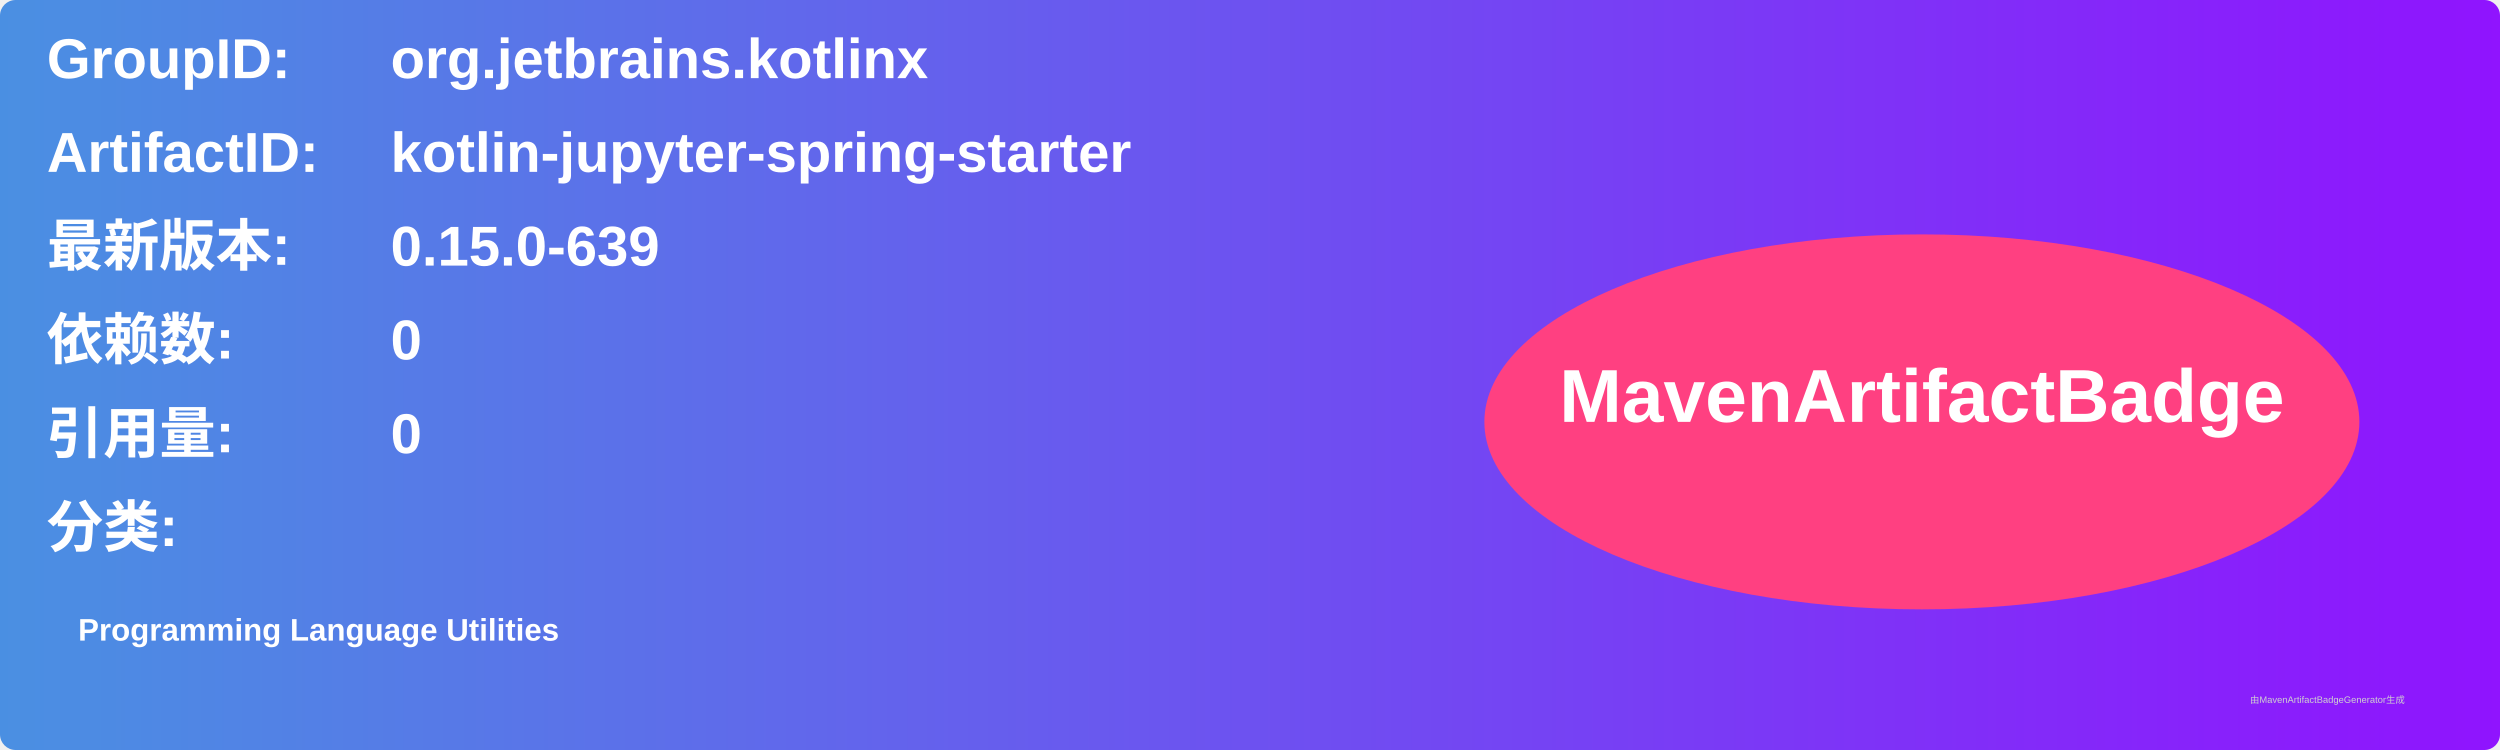
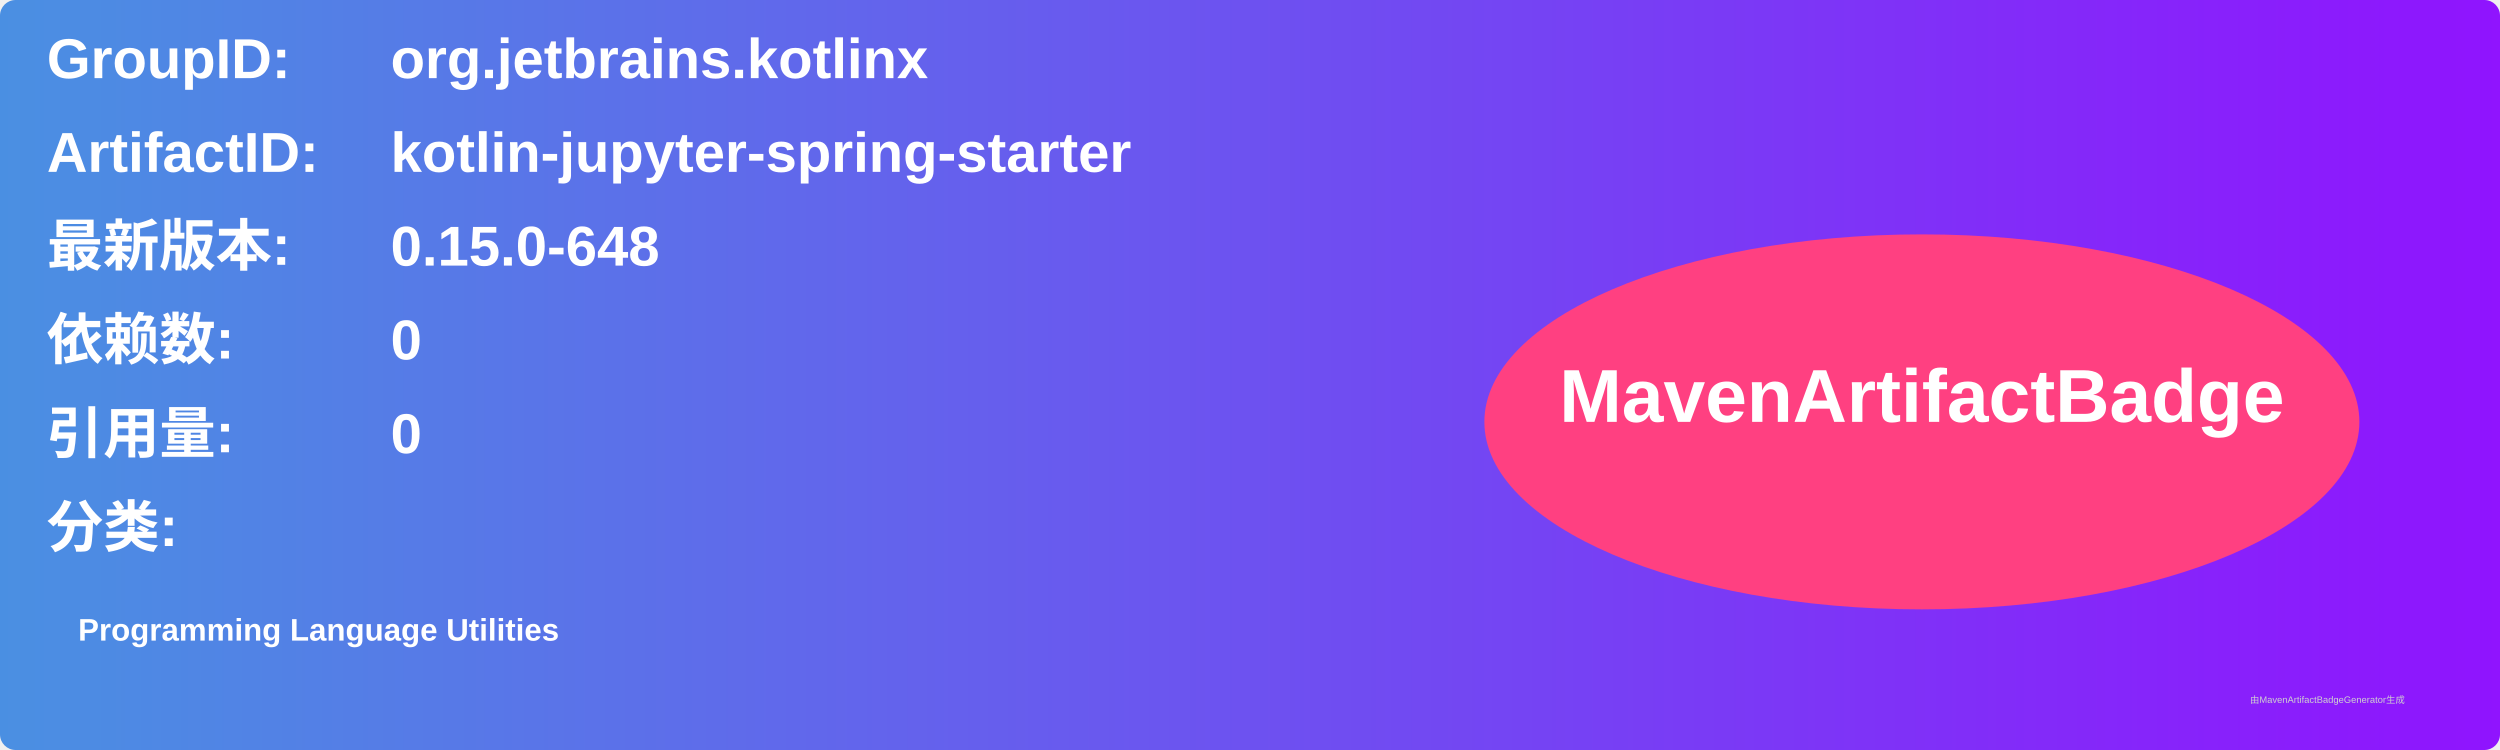
<svg xmlns="http://www.w3.org/2000/svg" width="800" height="240" viewBox="0 0 800 240">
  <linearGradient id="grad" x1="0%" y1="0%" x2="100%" y2="0%">
    <stop offset="0%" stop-color="#4a90e2" />
    <stop offset="100%" stop-color="#9013fe" />
  </linearGradient>
  <rect width="100%" height="100%" rx="5" ry="5" fill="url(#grad)" />
  <g transform="translate(15, 15)">
    <text x="0" y="10" font-family="Arial" font-size="18" fill="white" font-weight="bold" width="260">GroupID:</text>
    <text x="110" y="10" font-family="Arial" font-size="18" fill="white" font-weight="bold" width="460">org.jetbrains.kotlinx</text>
    <text x="0" y="40" font-family="Arial" font-size="18" fill="white" font-weight="bold" width="260">ArtifactID:</text>
    <text x="110" y="40" font-family="Arial" font-size="18" fill="white" font-weight="bold" width="460">kotlin-jupyter-spring-starter</text>
    <text x="0" y="70" font-family="Arial" font-size="18" fill="white" font-weight="bold">最新版本:</text>
    <text x="110" y="70" font-family="Arial" font-size="18" fill="white" font-weight="bold">
-       <tspan font-weight="bold">0.15.0-639</tspan>
+       <tspan font-weight="bold">0.15.0-648</tspan>
    </text>
    <text x="0" y="100" font-family="Arial" font-size="18" fill="white" font-weight="bold">依赖数: </text>
    <text x="110" y="100" font-family="Arial" font-size="18" fill="white">
      <tspan font-weight="bold">0</tspan>
    </text>
    <text x="0" y="130" font-family="Arial" font-size="18" fill="white" font-weight="bold">引用量: </text>
    <text x="110" y="130" font-family="Arial" font-size="18" fill="white">
      <tspan font-weight="bold">0</tspan>
    </text>
    <text x="0" y="160" font-family="Arial" font-size="18" fill="white" font-weight="bold">分类:</text>
    <text x="10" y="190" font-family="Arial" font-size="10" fill="white">
      <tspan font-weight="bold">Programming Language Utilities</tspan>
    </text>
    <ellipse cx="600" cy="120" rx="140" ry="60" fill="#ff4081" />
    <text x="600" y="120" text-anchor="middle" font-family="Arial" font-size="24" fill="white" font-weight="bold">MavenArtifactBadge</text>
  </g>
  <text x="720" y="225" font-family="Arial" font-size="3" fill="#d0d0d0">由MavenArtifactBadgeGenerator生成</text>
</svg>
